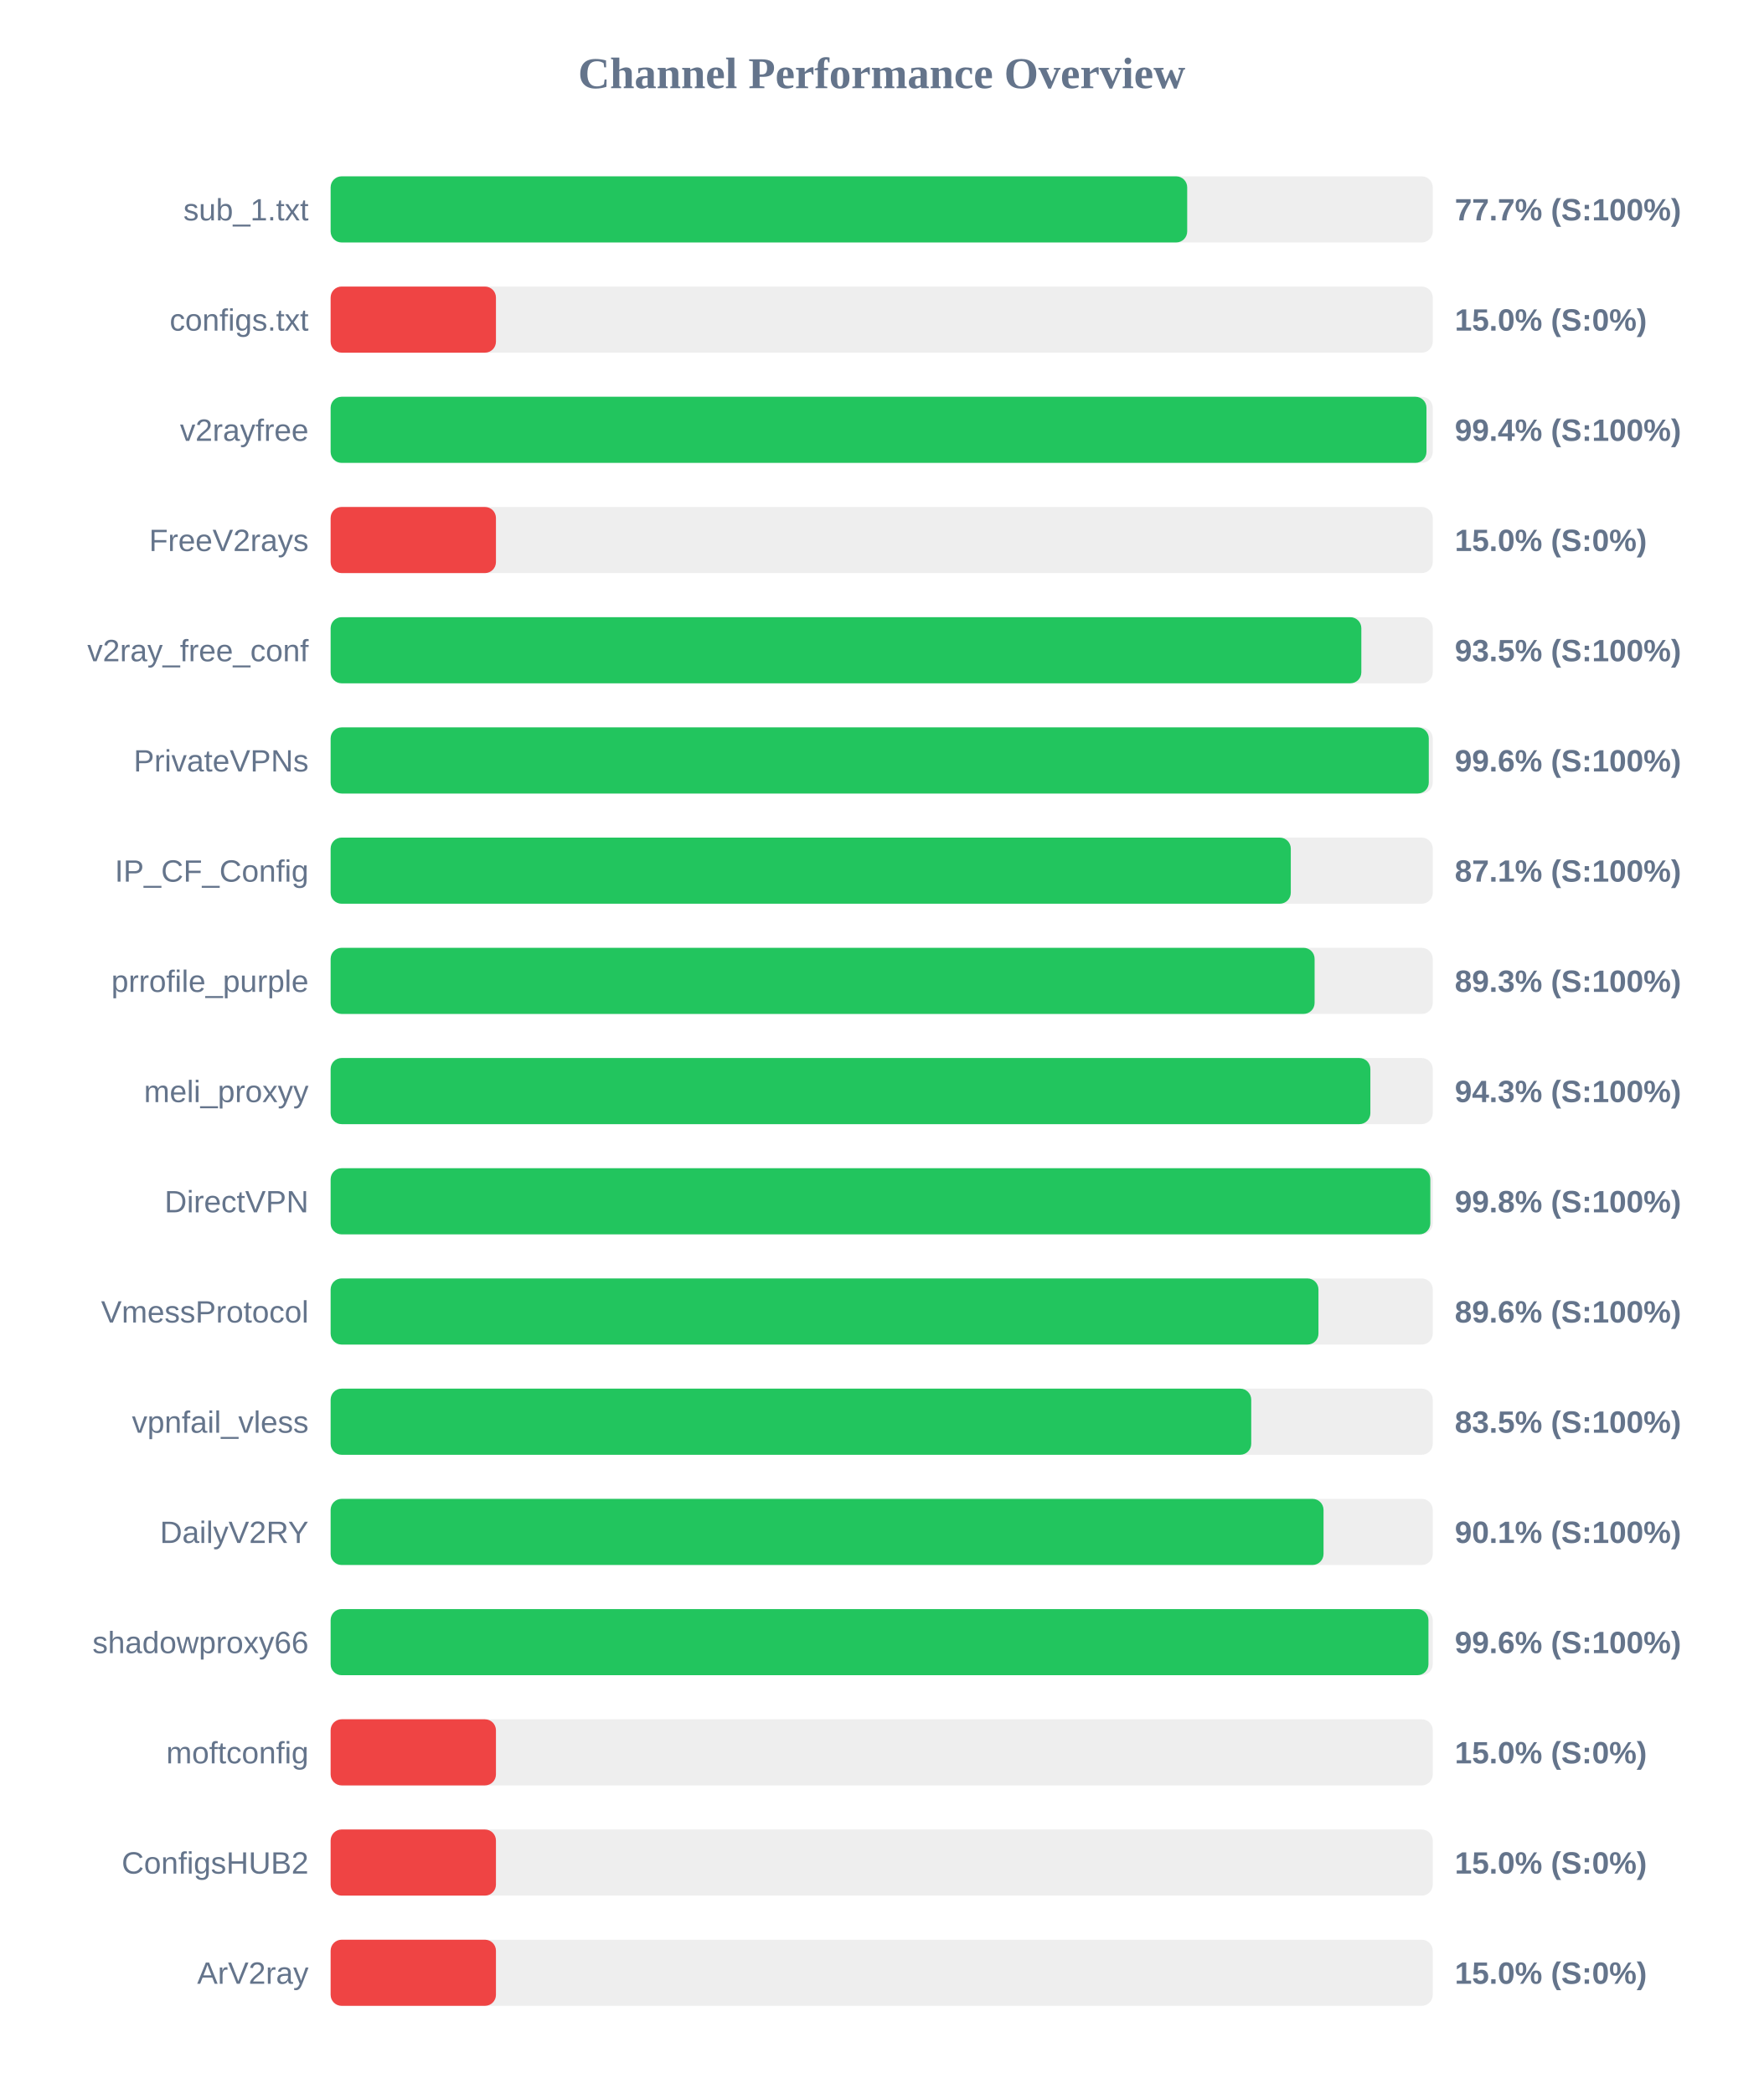
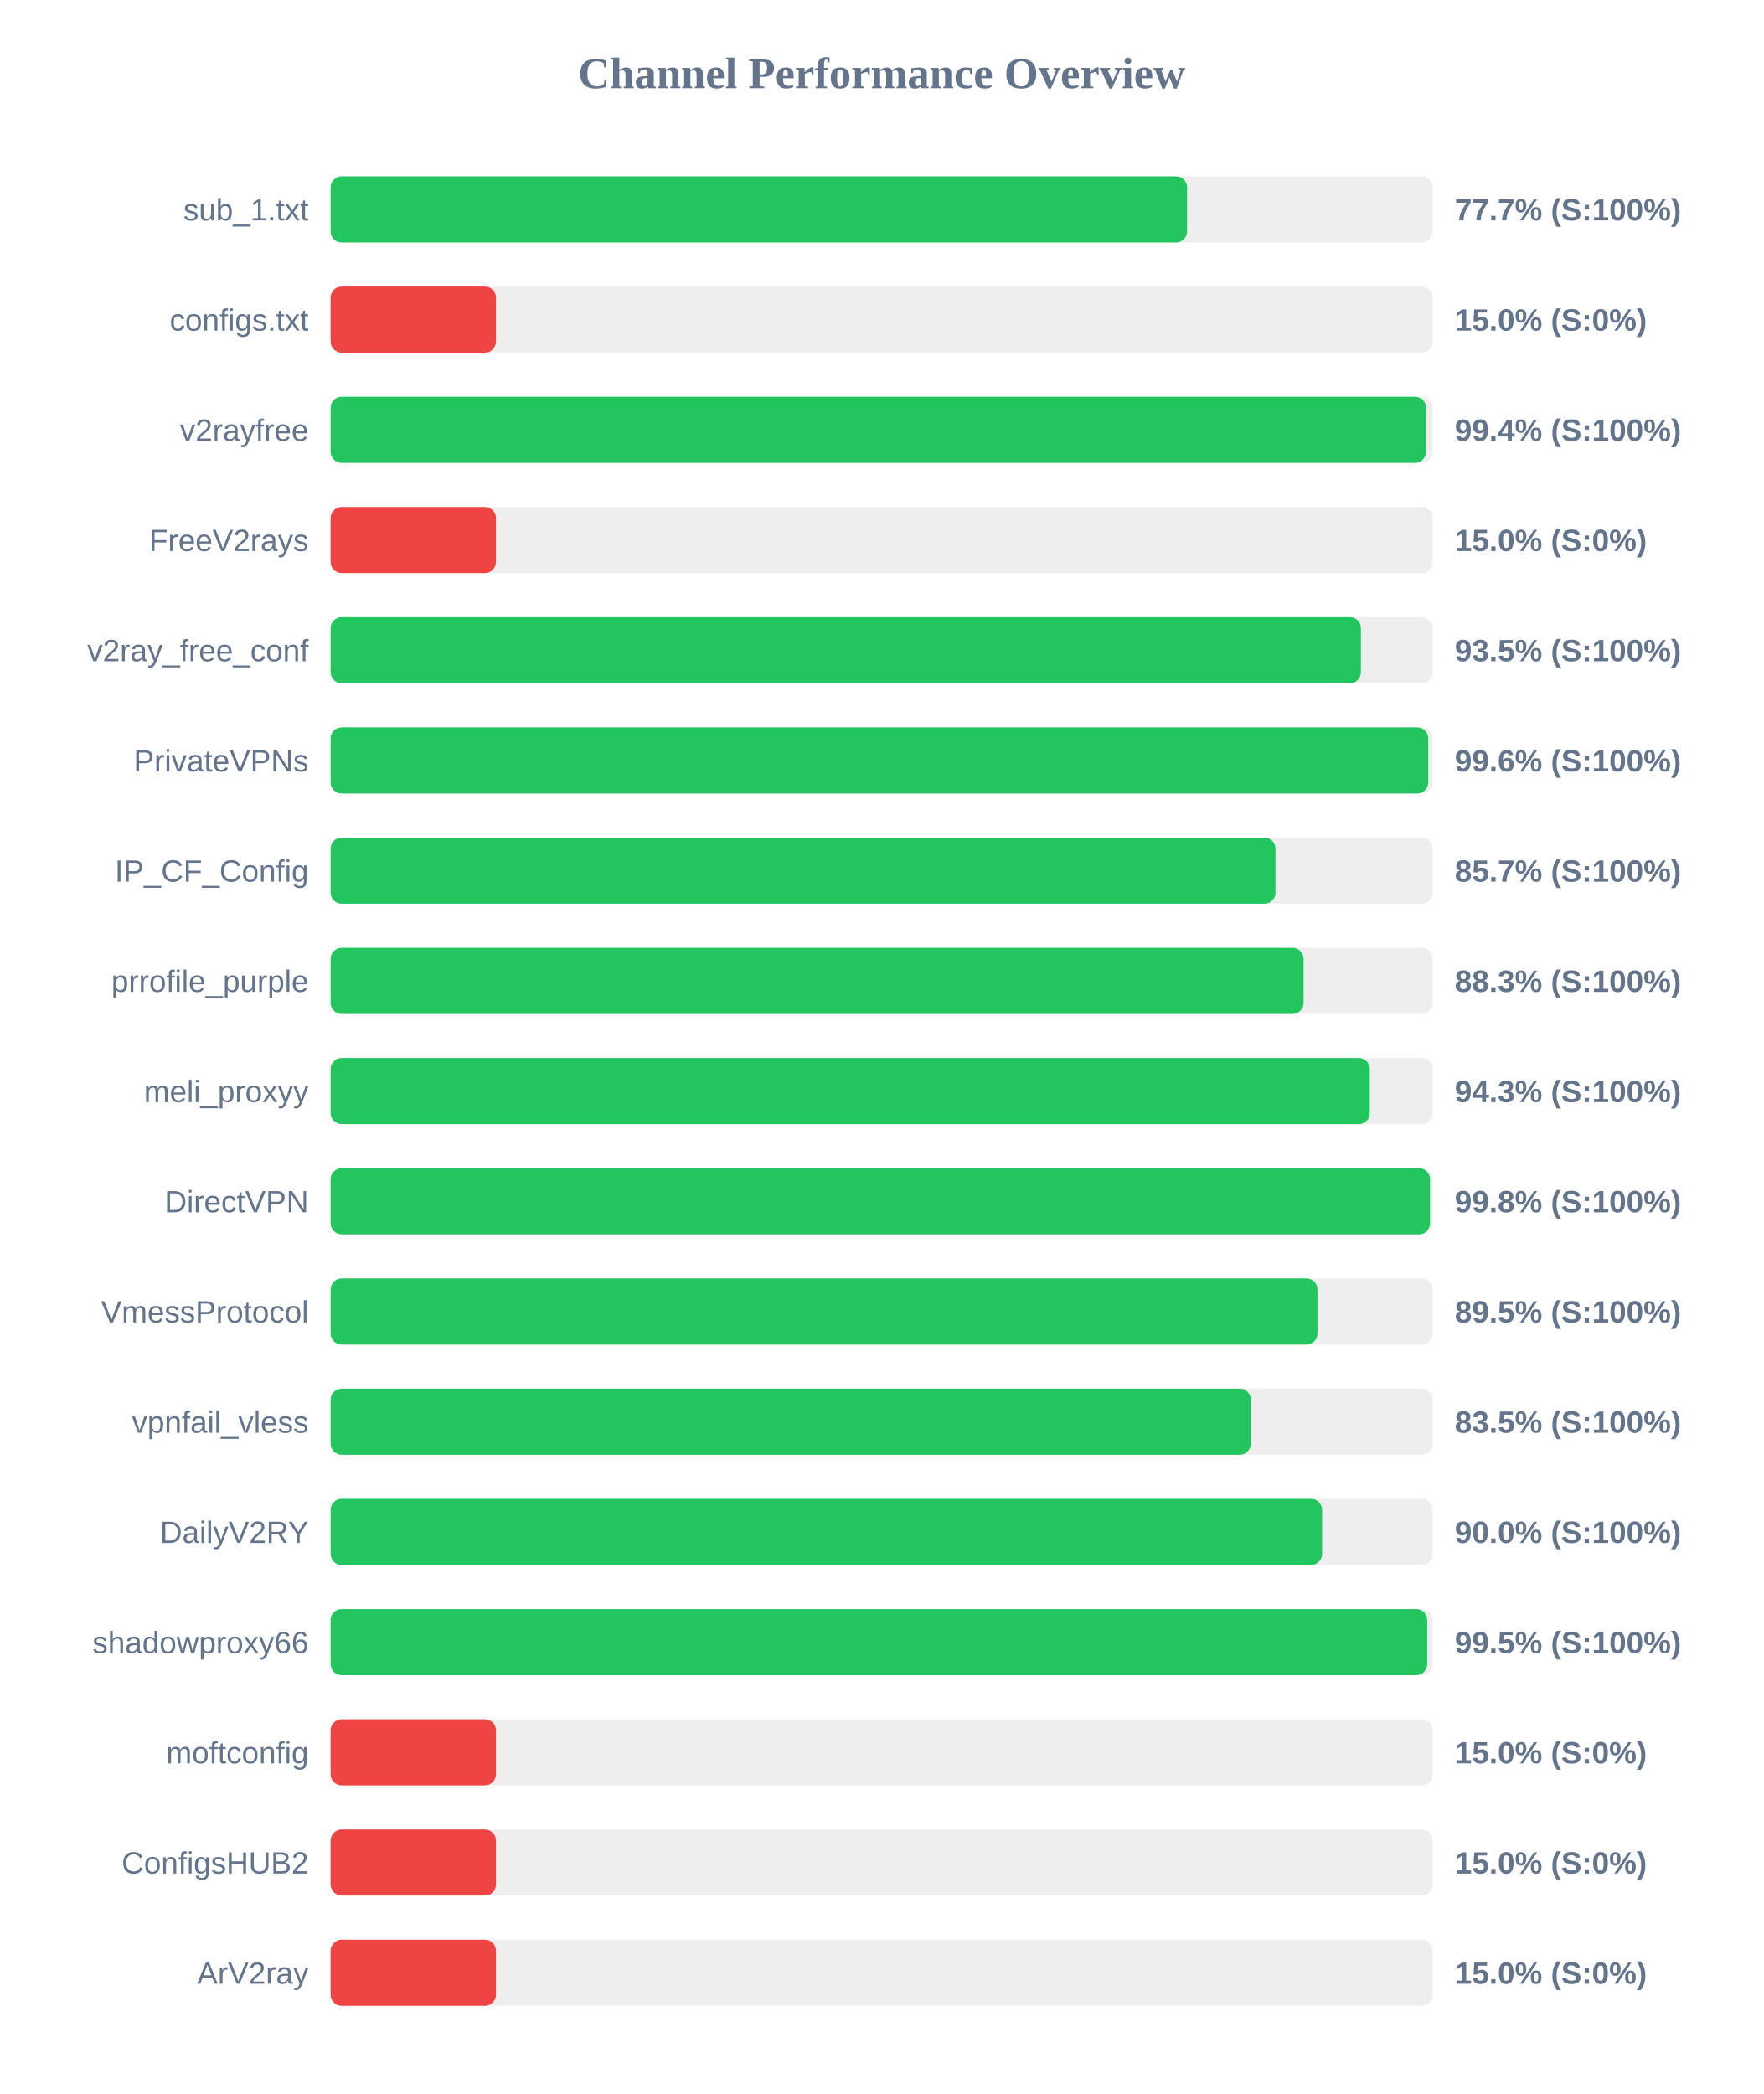
<svg xmlns="http://www.w3.org/2000/svg" width="800" height="950" version="1.1">
  <style>
        .row { font: 14px Arial; fill: #64748b; }
        .score { font: bold 14px Arial; fill: #64748b; }
    </style>
  <text x="400" y="40" text-anchor="middle" font-size="20px" font-weight="bold" fill="#64748b">Channel Performance Overview</text>
  <rect x="150" y="80" width="500" height="30" fill="#eee" rx="5" />
-   <rect x="150" y="80" width="388.6" height="30" fill="#22c55e" rx="5" />
+   <rect x="150" y="80" width="388.55" height="30" fill="#22c55e" rx="5" />
  <text x="140" y="100" text-anchor="end" class="row">sub_1.txt</text>
  <text x="660" y="100" text-anchor="start" class="score">77.7% (S:100%)</text>
  <rect x="150" y="130" width="500" height="30" fill="#eee" rx="5" />
  <rect x="150" y="130" width="75.0" height="30" fill="#ef4444" rx="5" />
  <text x="140" y="150" text-anchor="end" class="row">configs.txt</text>
  <text x="660" y="150" text-anchor="start" class="score">15.0% (S:0%)</text>
  <rect x="150" y="180" width="500" height="30" fill="#eee" rx="5" />
-   <rect x="150" y="180" width="497.15" height="30" fill="#22c55e" rx="5" />
+   <rect x="150" y="180" width="496.95" height="30" fill="#22c55e" rx="5" />
  <text x="140" y="200" text-anchor="end" class="row">v2rayfree</text>
  <text x="660" y="200" text-anchor="start" class="score">99.4% (S:100%)</text>
  <rect x="150" y="230" width="500" height="30" fill="#eee" rx="5" />
  <rect x="150" y="230" width="75.0" height="30" fill="#ef4444" rx="5" />
  <text x="140" y="250" text-anchor="end" class="row">FreeV2rays</text>
  <text x="660" y="250" text-anchor="start" class="score">15.0% (S:0%)</text>
  <rect x="150" y="280" width="500" height="30" fill="#eee" rx="5" />
-   <rect x="150" y="280" width="467.6" height="30" fill="#22c55e" rx="5" />
+   <rect x="150" y="280" width="467.4" height="30" fill="#22c55e" rx="5" />
  <text x="140" y="300" text-anchor="end" class="row">v2ray_free_conf</text>
  <text x="660" y="300" text-anchor="start" class="score">93.5% (S:100%)</text>
  <rect x="150" y="330" width="500" height="30" fill="#eee" rx="5" />
-   <rect x="150" y="330" width="498.2" height="30" fill="#22c55e" rx="5" />
+   <rect x="150" y="330" width="497.95" height="30" fill="#22c55e" rx="5" />
  <text x="140" y="350" text-anchor="end" class="row">PrivateVPNs</text>
  <text x="660" y="350" text-anchor="start" class="score">99.6% (S:100%)</text>
  <rect x="150" y="380" width="500" height="30" fill="#eee" rx="5" />
-   <rect x="150" y="380" width="435.6" height="30" fill="#22c55e" rx="5" />
+   <rect x="150" y="380" width="428.65" height="30" fill="#22c55e" rx="5" />
  <text x="140" y="400" text-anchor="end" class="row">IP_CF_Config</text>
-   <text x="660" y="400" text-anchor="start" class="score">87.1% (S:100%)</text>
+   <text x="660" y="400" text-anchor="start" class="score">85.7% (S:100%)</text>
  <rect x="150" y="430" width="500" height="30" fill="#eee" rx="5" />
-   <rect x="150" y="430" width="446.4" height="30" fill="#22c55e" rx="5" />
+   <rect x="150" y="430" width="441.4" height="30" fill="#22c55e" rx="5" />
  <text x="140" y="450" text-anchor="end" class="row">prrofile_purple</text>
-   <text x="660" y="450" text-anchor="start" class="score">89.3% (S:100%)</text>
+   <text x="660" y="450" text-anchor="start" class="score">88.3% (S:100%)</text>
  <rect x="150" y="480" width="500" height="30" fill="#eee" rx="5" />
-   <rect x="150" y="480" width="471.7" height="30" fill="#22c55e" rx="5" />
+   <rect x="150" y="480" width="471.45" height="30" fill="#22c55e" rx="5" />
  <text x="140" y="500" text-anchor="end" class="row">meli_proxyy</text>
  <text x="660" y="500" text-anchor="start" class="score">94.3% (S:100%)</text>
  <rect x="150" y="530" width="500" height="30" fill="#eee" rx="5" />
-   <rect x="150" y="530" width="498.9" height="30" fill="#22c55e" rx="5" />
+   <rect x="150" y="530" width="498.75" height="30" fill="#22c55e" rx="5" />
  <text x="140" y="550" text-anchor="end" class="row">DirectVPN</text>
  <text x="660" y="550" text-anchor="start" class="score">99.8% (S:100%)</text>
  <rect x="150" y="580" width="500" height="30" fill="#eee" rx="5" />
-   <rect x="150" y="580" width="448.15" height="30" fill="#22c55e" rx="5" />
+   <rect x="150" y="580" width="447.7" height="30" fill="#22c55e" rx="5" />
  <text x="140" y="600" text-anchor="end" class="row">VmessProtocol</text>
-   <text x="660" y="600" text-anchor="start" class="score">89.6% (S:100%)</text>
+   <text x="660" y="600" text-anchor="start" class="score">89.5% (S:100%)</text>
  <rect x="150" y="630" width="500" height="30" fill="#eee" rx="5" />
-   <rect x="150" y="630" width="417.65" height="30" fill="#22c55e" rx="5" />
+   <rect x="150" y="630" width="417.45" height="30" fill="#22c55e" rx="5" />
  <text x="140" y="650" text-anchor="end" class="row">vpnfail_vless</text>
  <text x="660" y="650" text-anchor="start" class="score">83.5% (S:100%)</text>
  <rect x="150" y="680" width="500" height="30" fill="#eee" rx="5" />
-   <rect x="150" y="680" width="450.45" height="30" fill="#22c55e" rx="5" />
+   <rect x="150" y="680" width="449.8" height="30" fill="#22c55e" rx="5" />
  <text x="140" y="700" text-anchor="end" class="row">DailyV2RY</text>
-   <text x="660" y="700" text-anchor="start" class="score">90.1% (S:100%)</text>
+   <text x="660" y="700" text-anchor="start" class="score">90.0% (S:100%)</text>
  <rect x="150" y="730" width="500" height="30" fill="#eee" rx="5" />
-   <rect x="150" y="730" width="498.05" height="30" fill="#22c55e" rx="5" />
+   <rect x="150" y="730" width="497.5" height="30" fill="#22c55e" rx="5" />
  <text x="140" y="750" text-anchor="end" class="row">shadowproxy66</text>
-   <text x="660" y="750" text-anchor="start" class="score">99.6% (S:100%)</text>
+   <text x="660" y="750" text-anchor="start" class="score">99.5% (S:100%)</text>
  <rect x="150" y="780" width="500" height="30" fill="#eee" rx="5" />
  <rect x="150" y="780" width="75.0" height="30" fill="#ef4444" rx="5" />
  <text x="140" y="800" text-anchor="end" class="row">moftconfig</text>
  <text x="660" y="800" text-anchor="start" class="score">15.0% (S:0%)</text>
  <rect x="150" y="830" width="500" height="30" fill="#eee" rx="5" />
  <rect x="150" y="830" width="75.0" height="30" fill="#ef4444" rx="5" />
  <text x="140" y="850" text-anchor="end" class="row">ConfigsHUB2</text>
  <text x="660" y="850" text-anchor="start" class="score">15.0% (S:0%)</text>
  <rect x="150" y="880" width="500" height="30" fill="#eee" rx="5" />
  <rect x="150" y="880" width="75.0" height="30" fill="#ef4444" rx="5" />
  <text x="140" y="900" text-anchor="end" class="row">ArV2ray</text>
  <text x="660" y="900" text-anchor="start" class="score">15.0% (S:0%)</text>
</svg>
